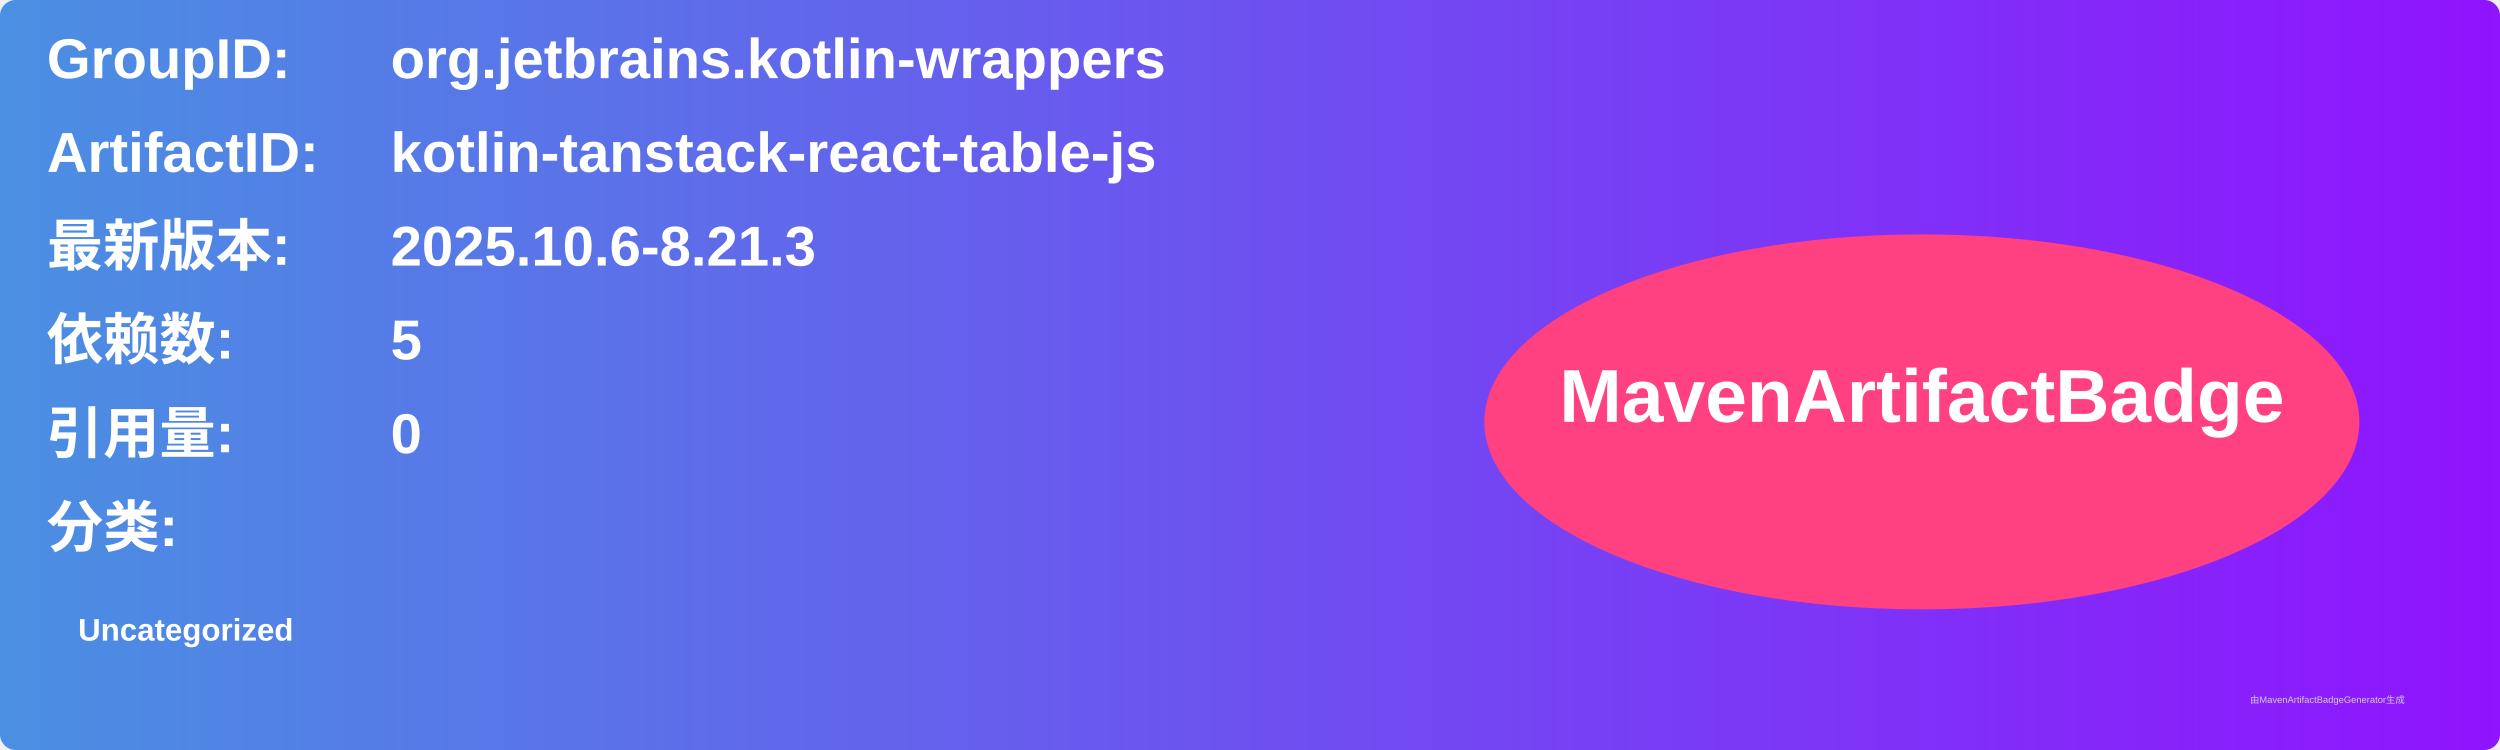
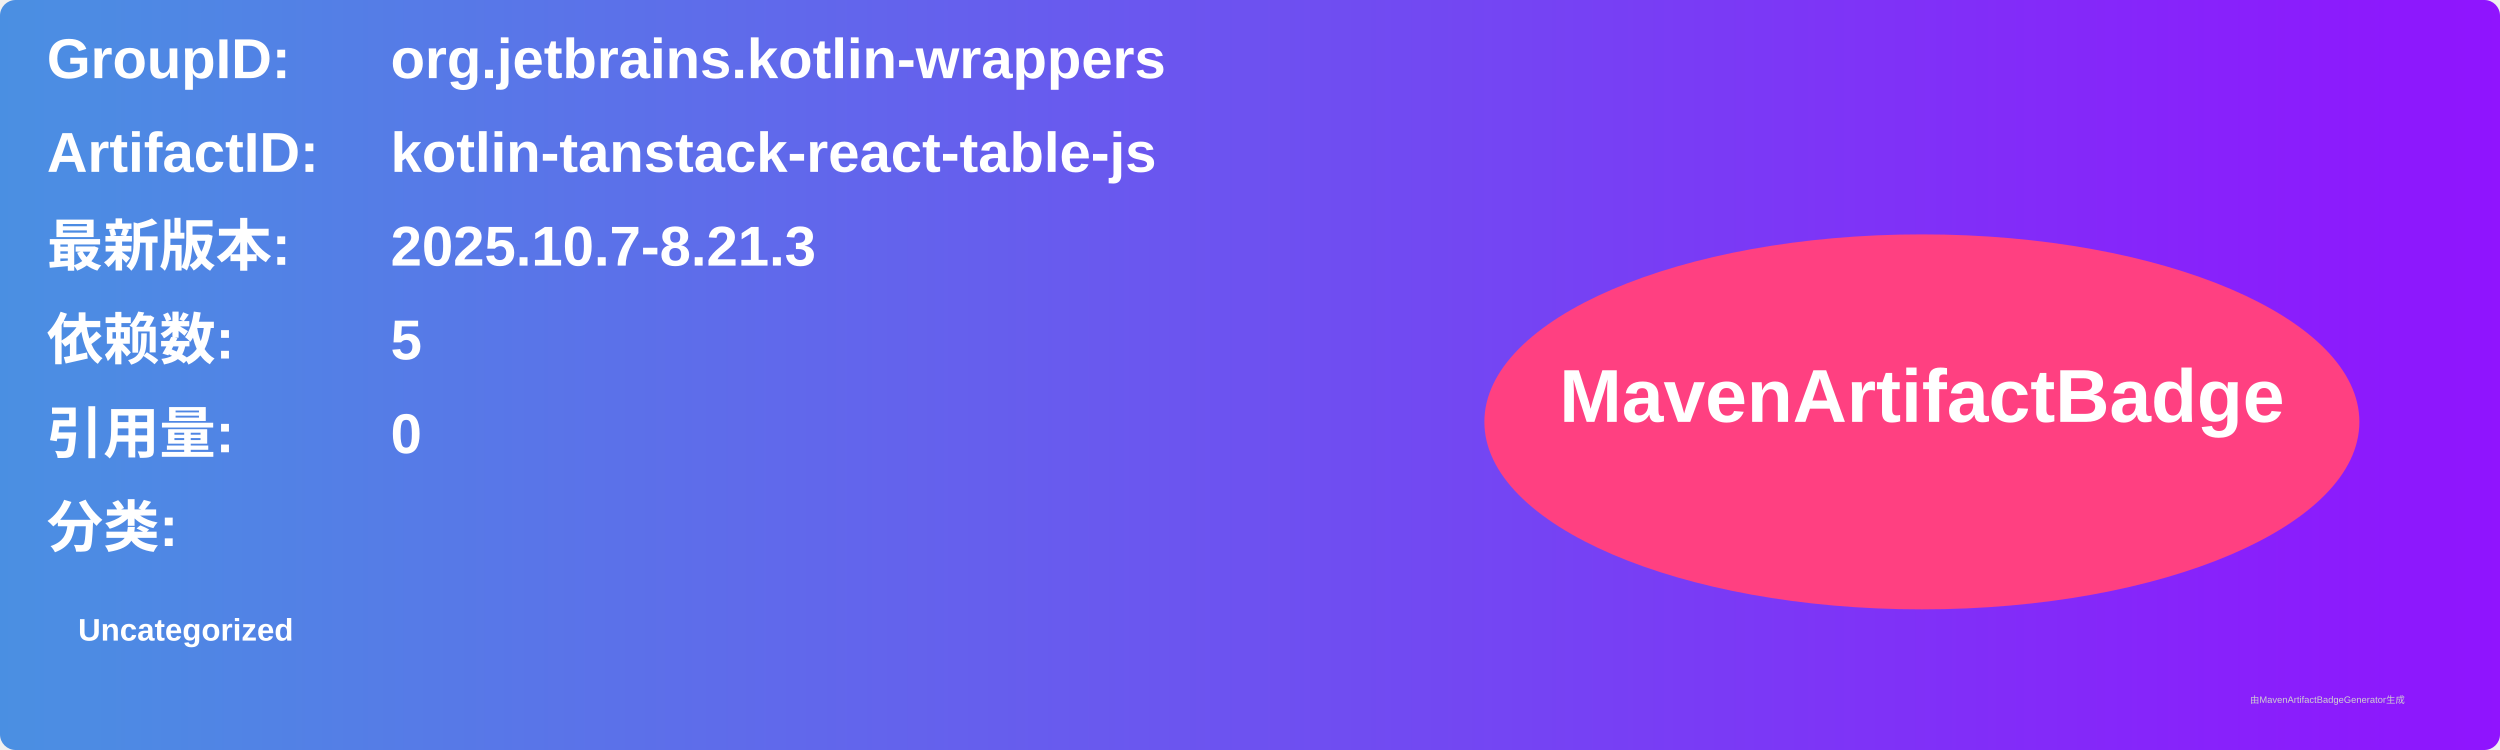
<svg xmlns="http://www.w3.org/2000/svg" width="800" height="240" viewBox="0 0 800 240">
  <linearGradient id="grad" x1="0%" y1="0%" x2="100%" y2="0%">
    <stop offset="0%" stop-color="#4a90e2" />
    <stop offset="100%" stop-color="#9013fe" />
  </linearGradient>
  <rect width="100%" height="100%" rx="5" ry="5" fill="url(#grad)" />
  <g transform="translate(15, 15)">
    <text x="0" y="10" font-family="Arial" font-size="18" fill="white" font-weight="bold" width="260">GroupID:</text>
    <text x="110" y="10" font-family="Arial" font-size="18" fill="white" font-weight="bold" width="460">org.jetbrains.kotlin-wrappers</text>
    <text x="0" y="40" font-family="Arial" font-size="18" fill="white" font-weight="bold" width="260">ArtifactID:</text>
    <text x="110" y="40" font-family="Arial" font-size="18" fill="white" font-weight="bold" width="460">kotlin-tanstack-react-table-js</text>
    <text x="0" y="70" font-family="Arial" font-size="18" fill="white" font-weight="bold">最新版本:</text>
    <text x="110" y="70" font-family="Arial" font-size="18" fill="white" font-weight="bold">
-       <tspan font-weight="bold">2025.10.6-8.21.3</tspan>
+       <tspan font-weight="bold">2025.10.7-8.21.3</tspan>
    </text>
    <text x="0" y="100" font-family="Arial" font-size="18" fill="white" font-weight="bold">依赖数: </text>
    <text x="110" y="100" font-family="Arial" font-size="18" fill="white">
      <tspan font-weight="bold">5</tspan>
    </text>
    <text x="0" y="130" font-family="Arial" font-size="18" fill="white" font-weight="bold">引用量: </text>
    <text x="110" y="130" font-family="Arial" font-size="18" fill="white">
      <tspan font-weight="bold">0</tspan>
    </text>
    <text x="0" y="160" font-family="Arial" font-size="18" fill="white" font-weight="bold">分类:</text>
    <text x="10" y="190" font-family="Arial" font-size="10" fill="white">
      <tspan font-weight="bold">Uncategorized</tspan>
    </text>
    <ellipse cx="600" cy="120" rx="140" ry="60" fill="#ff4081" />
    <text x="600" y="120" text-anchor="middle" font-family="Arial" font-size="24" fill="white" font-weight="bold">MavenArtifactBadge</text>
  </g>
  <text x="720" y="225" font-family="Arial" font-size="3" fill="#d0d0d0">由MavenArtifactBadgeGenerator生成</text>
</svg>
